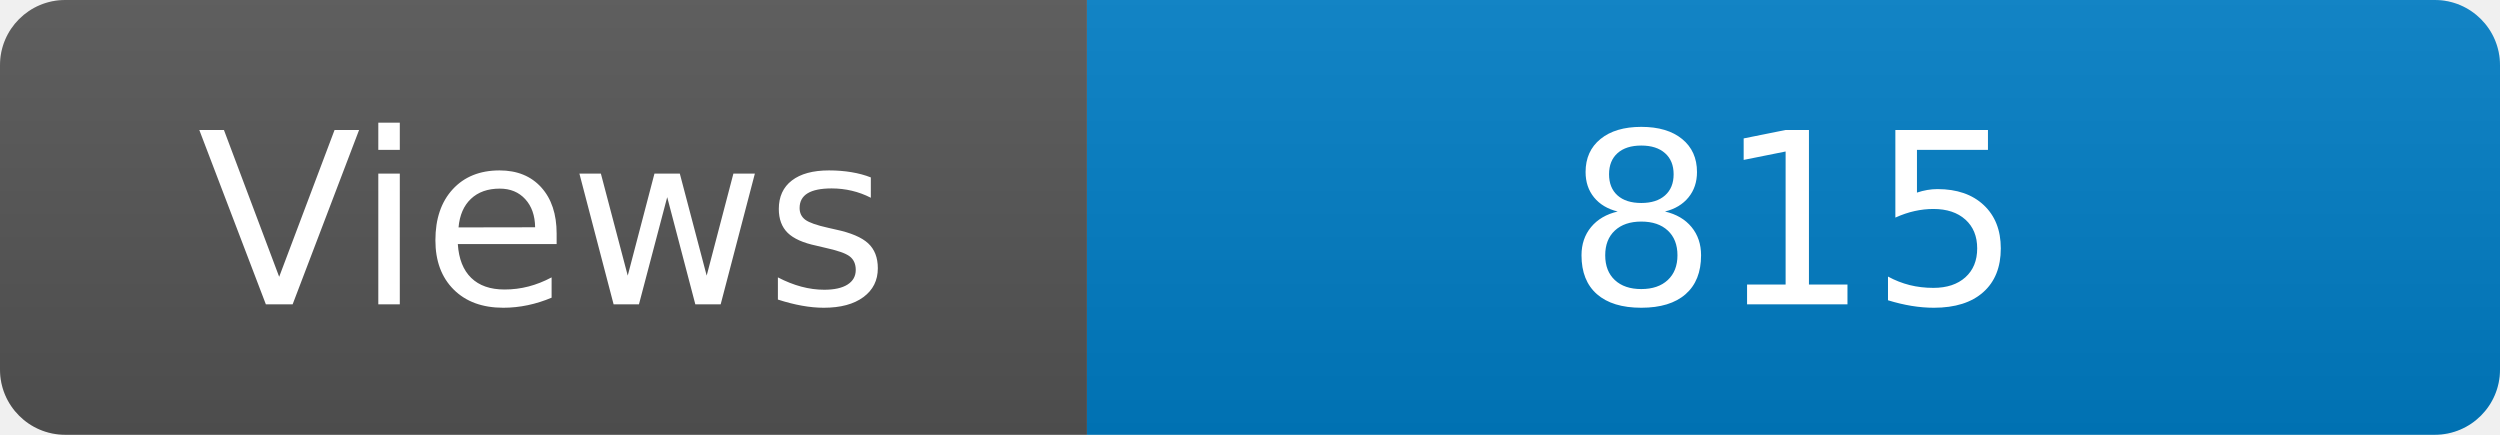
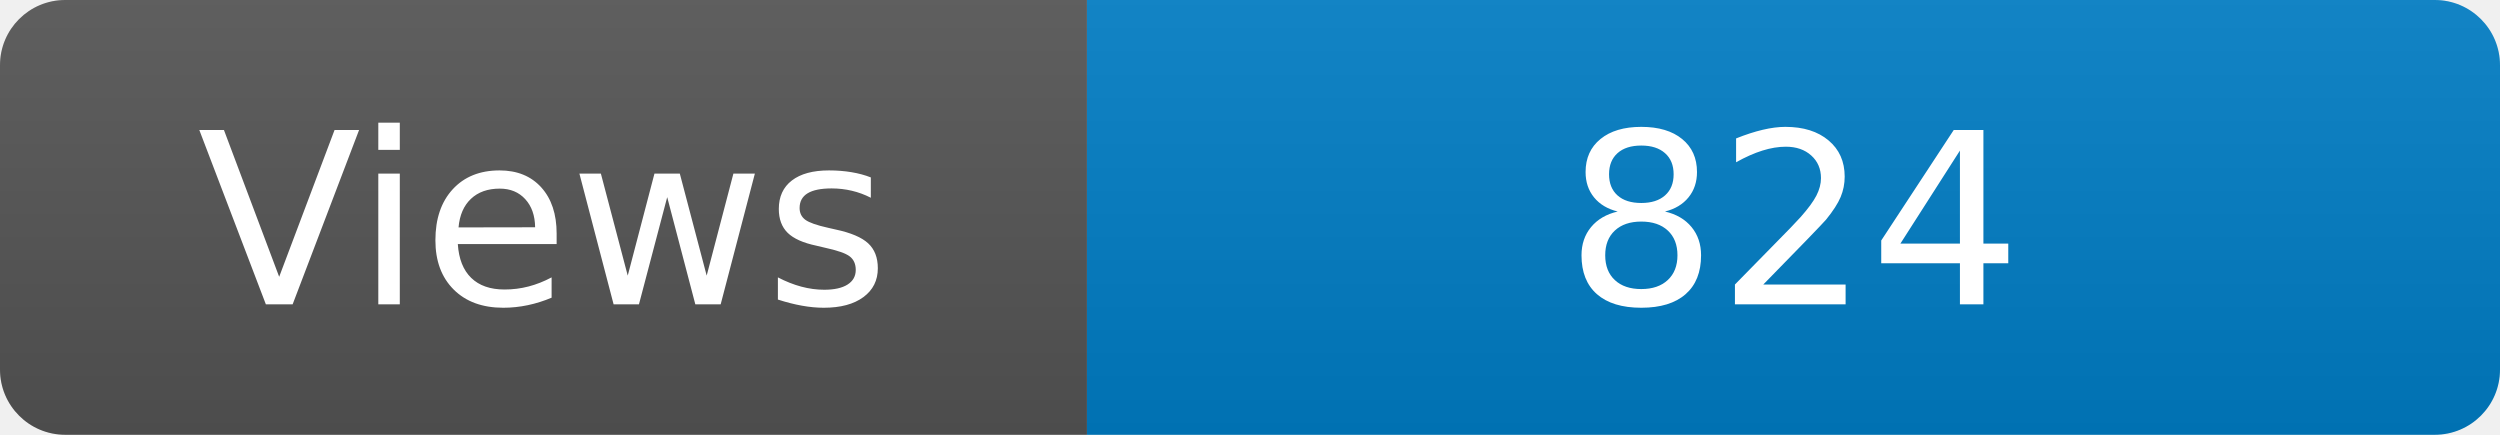
<svg xmlns="http://www.w3.org/2000/svg" width="115" height="20" role="img" aria-label="Maintained?: yes">
  <linearGradient id="s" x2="0" y2="100%">
    <stop offset="0" stop-color="#bbb" stop-opacity=".1" />
    <stop offset="1" stop-opacity=".1" />
  </linearGradient>
  <clipPath id="r">
    <rect width="115" height="20" rx="3" fill="#fff" />
  </clipPath>
  <g clip-path="url(#r)">
    <rect width="50" height="20" fill="#555" />
    <rect x="50" width="160" height="20" fill="#007ec6" />
    <rect width="115" height="20" fill="url(#s)" />
  </g>
  <g fill="#fff" text-anchor="middle" font-family="Verdana,Geneva,DejaVu Sans,sans-serif" font-size="110">
    <text x="250" y="140" transform="scale(.1)" fill="#fff">Views</text>
-     <text x="825" y="140" transform="scale(.1)" fill="#fff">815</text>
+     <text x="825" y="140" transform="scale(.1)" fill="#fff">824</text>
  </g>
</svg>
